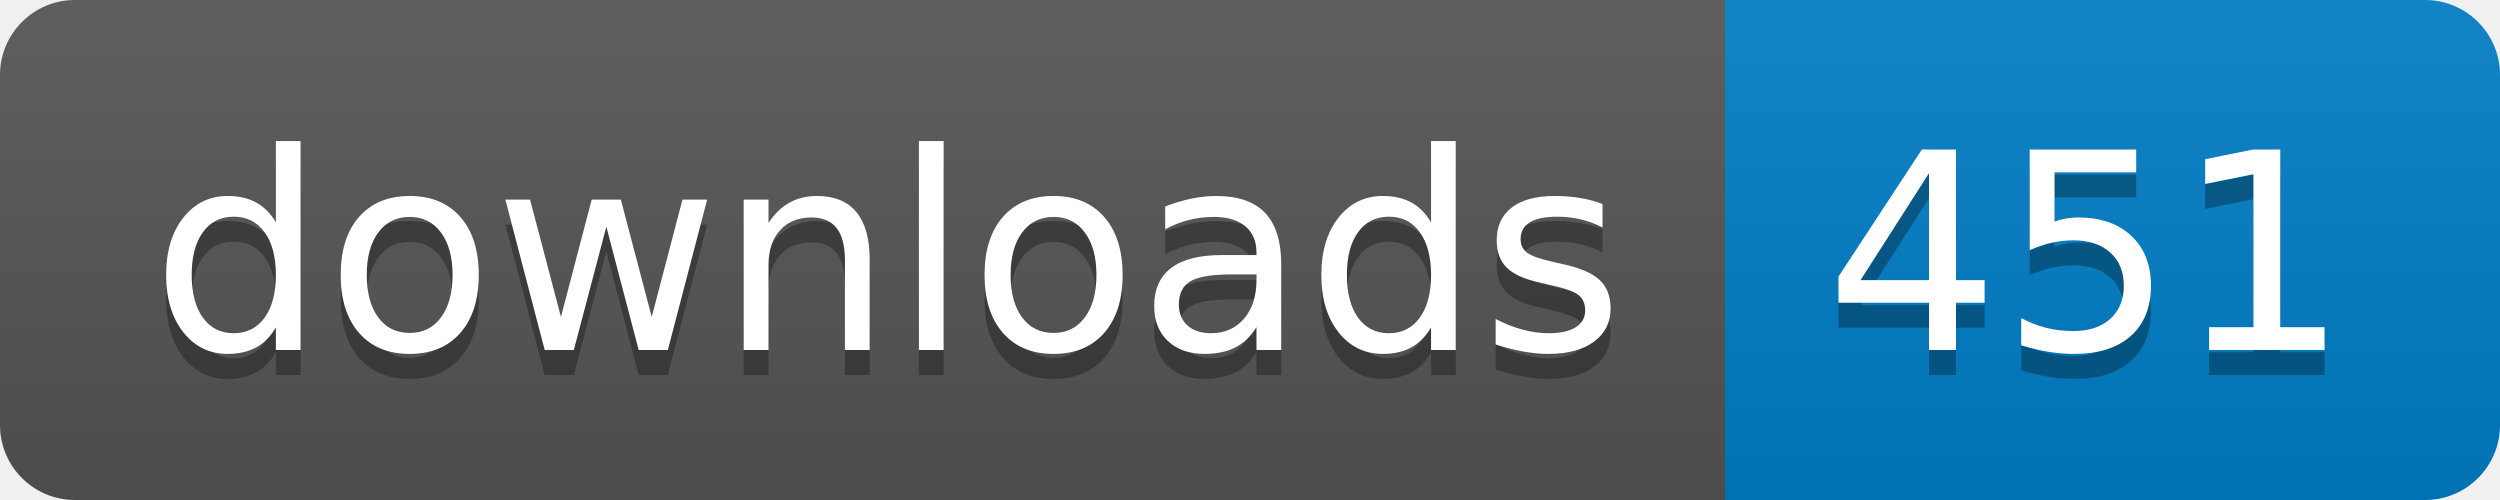
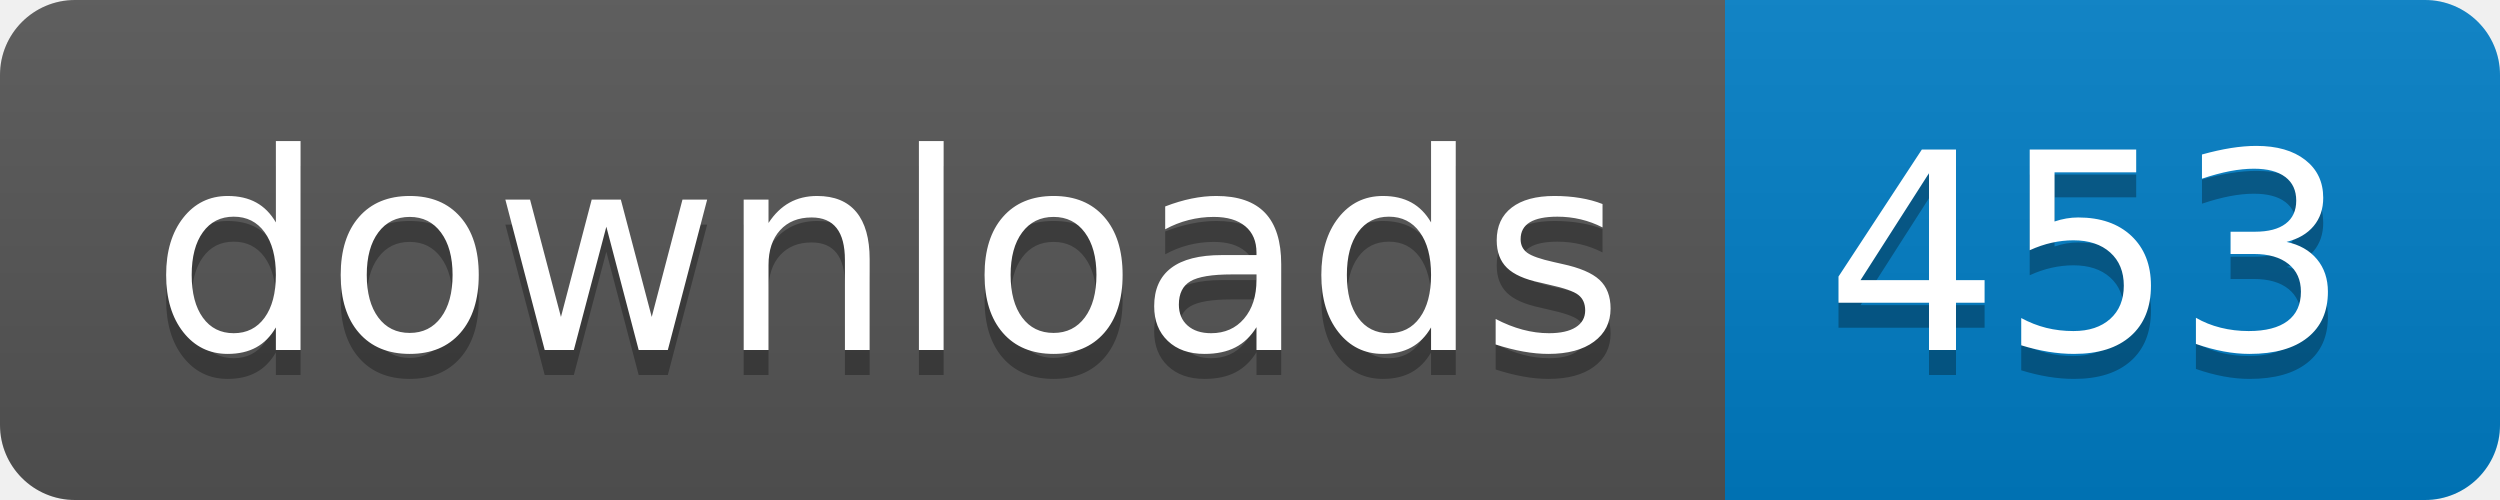
- <svg xmlns="http://www.w3.org/2000/svg" width="100" height="20" role="img" aria-label="downloads: 451">
+ <svg xmlns="http://www.w3.org/2000/svg" width="100" height="20" role="img" aria-label="downloads: 453">
  <linearGradient id="s" x2="0" y2="100%">
    <stop offset="0" stop-color="#bbb" stop-opacity=".1" />
    <stop offset="1" stop-opacity=".1" />
  </linearGradient>
  <clipPath id="r">
    <rect width="100" height="20" rx="3" fill="#fff" />
  </clipPath>
  <g clip-path="url(#r)">
    <rect width="69" height="20" fill="#555" />
    <rect x="69" width="31" height="20" fill="#007ec6" />
    <rect width="100" height="20" fill="url(#s)" />
  </g>
  <g fill="#fff" text-anchor="middle" font-family="Verdana,Geneva,DejaVu Sans,sans-serif" text-rendering="geometricPrecision" font-size="110">
    <text aria-hidden="true" x="355" y="150" fill="#010101" fill-opacity=".3" transform="scale(.1)" textLength="590">downloads</text>
    <text x="355" y="140" transform="scale(.1)" fill="#fff" textLength="590">downloads</text>
-     <text aria-hidden="true" x="835" y="150" fill="#010101" fill-opacity=".3" transform="scale(.1)" textLength="210">451</text>
-     <text x="835" y="140" transform="scale(.1)" fill="#fff" textLength="210">451</text>
+     <text aria-hidden="true" x="835" y="150" fill="#010101" fill-opacity=".3" transform="scale(.1)" textLength="210">453</text>
+     <text x="835" y="140" transform="scale(.1)" fill="#fff" textLength="210">453</text>
  </g>
</svg>
